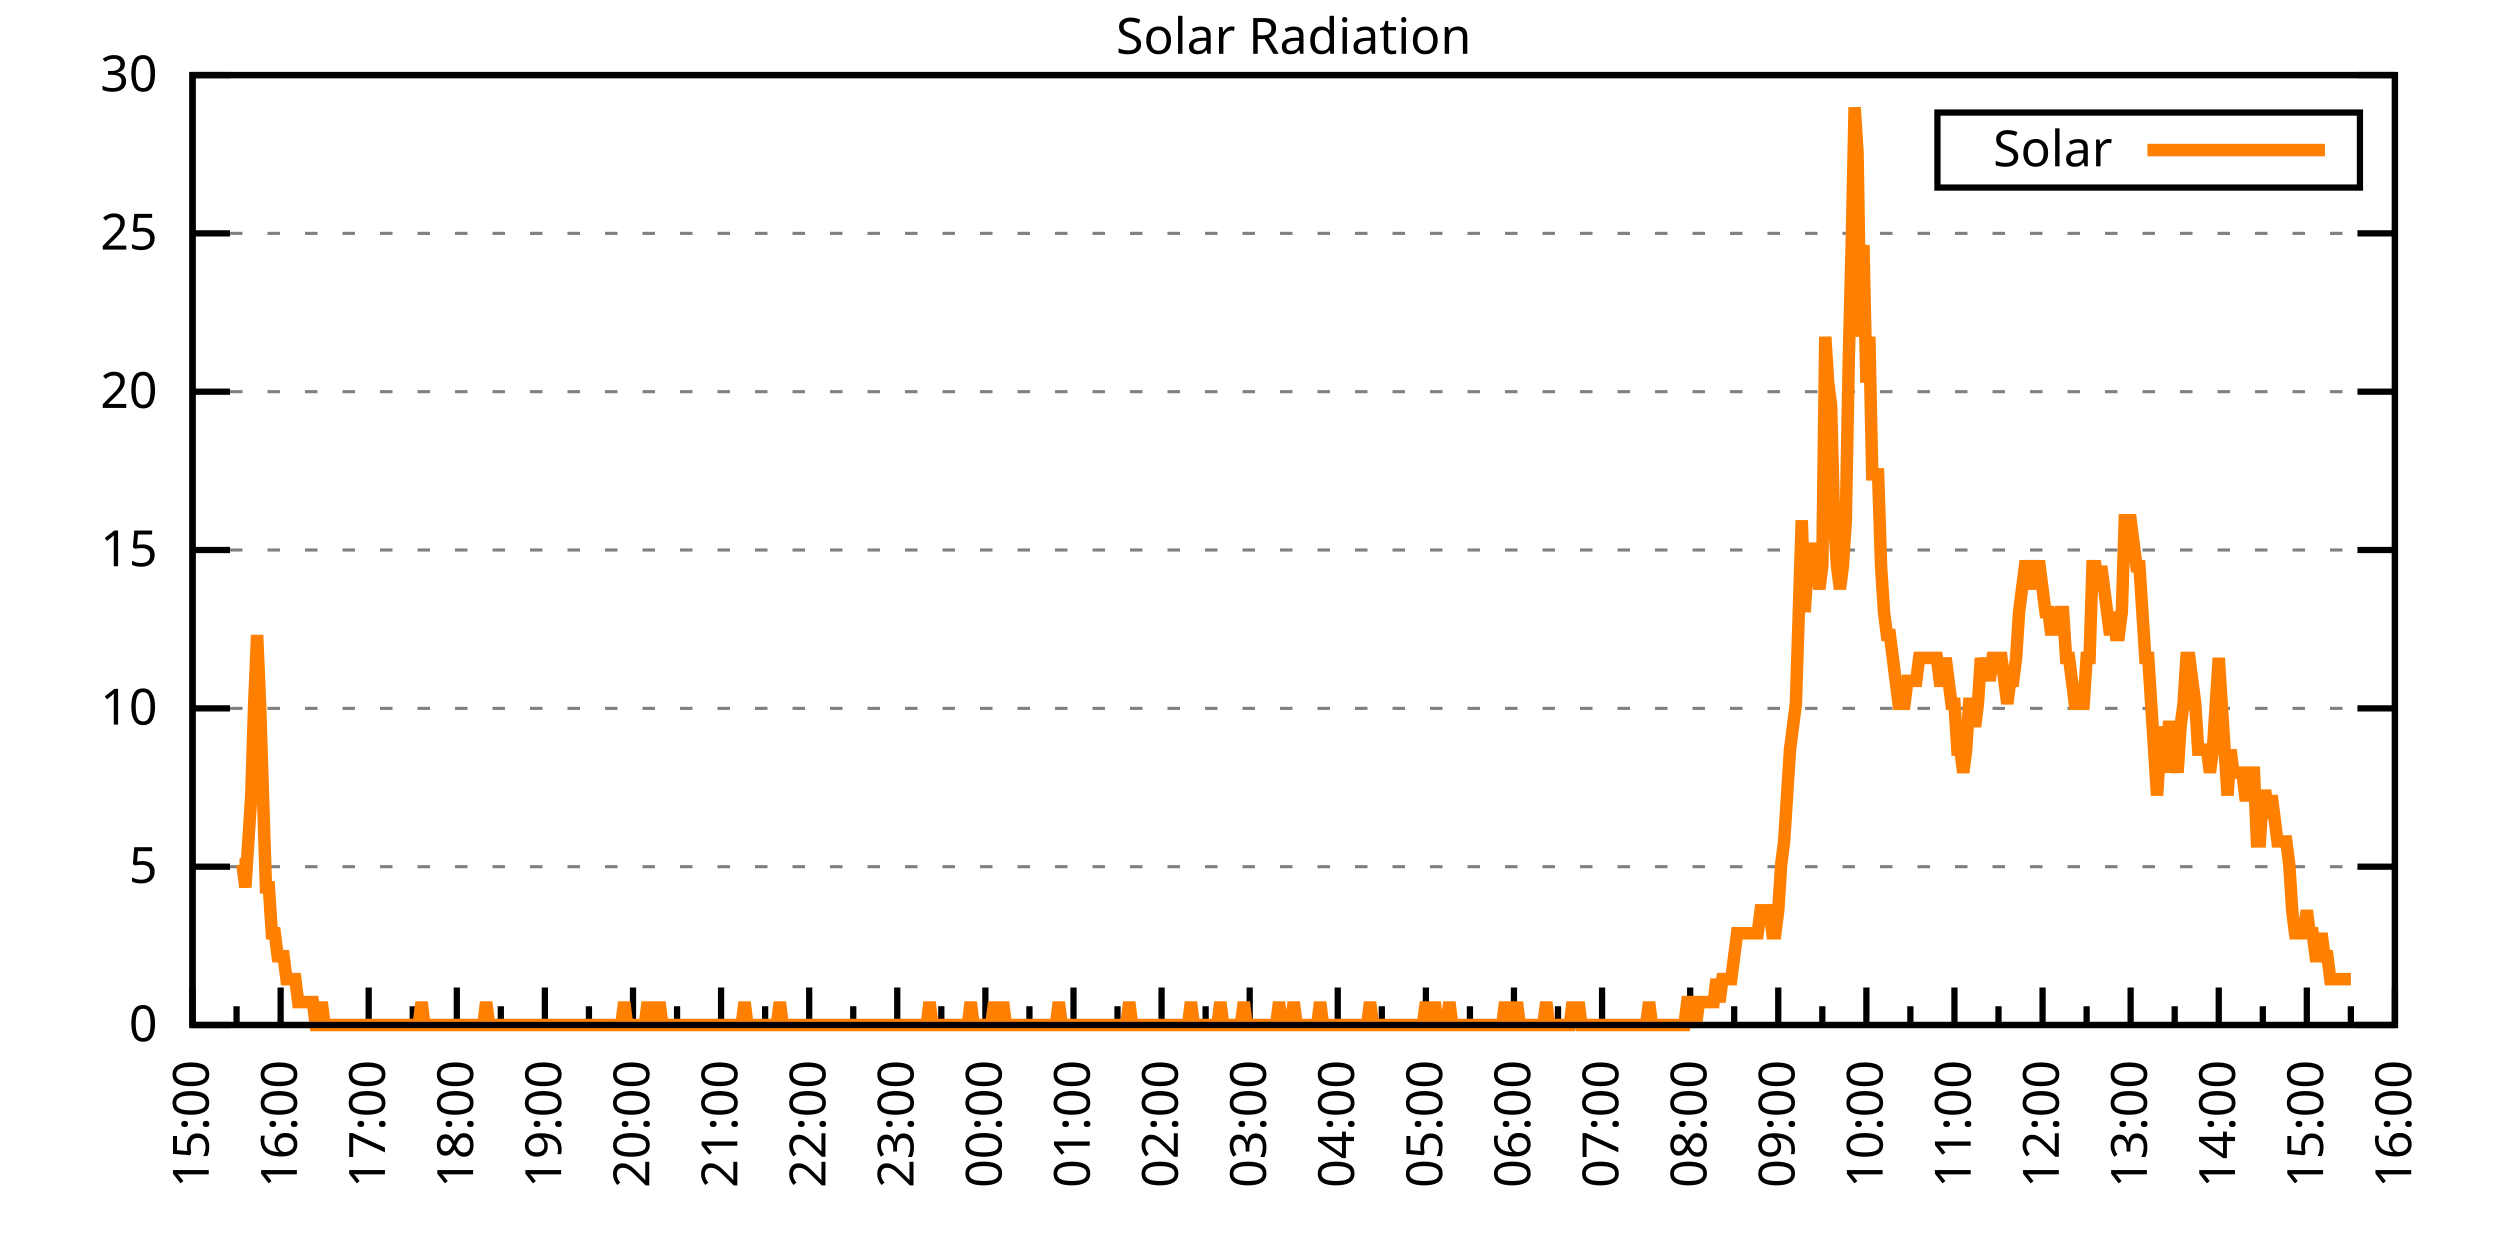
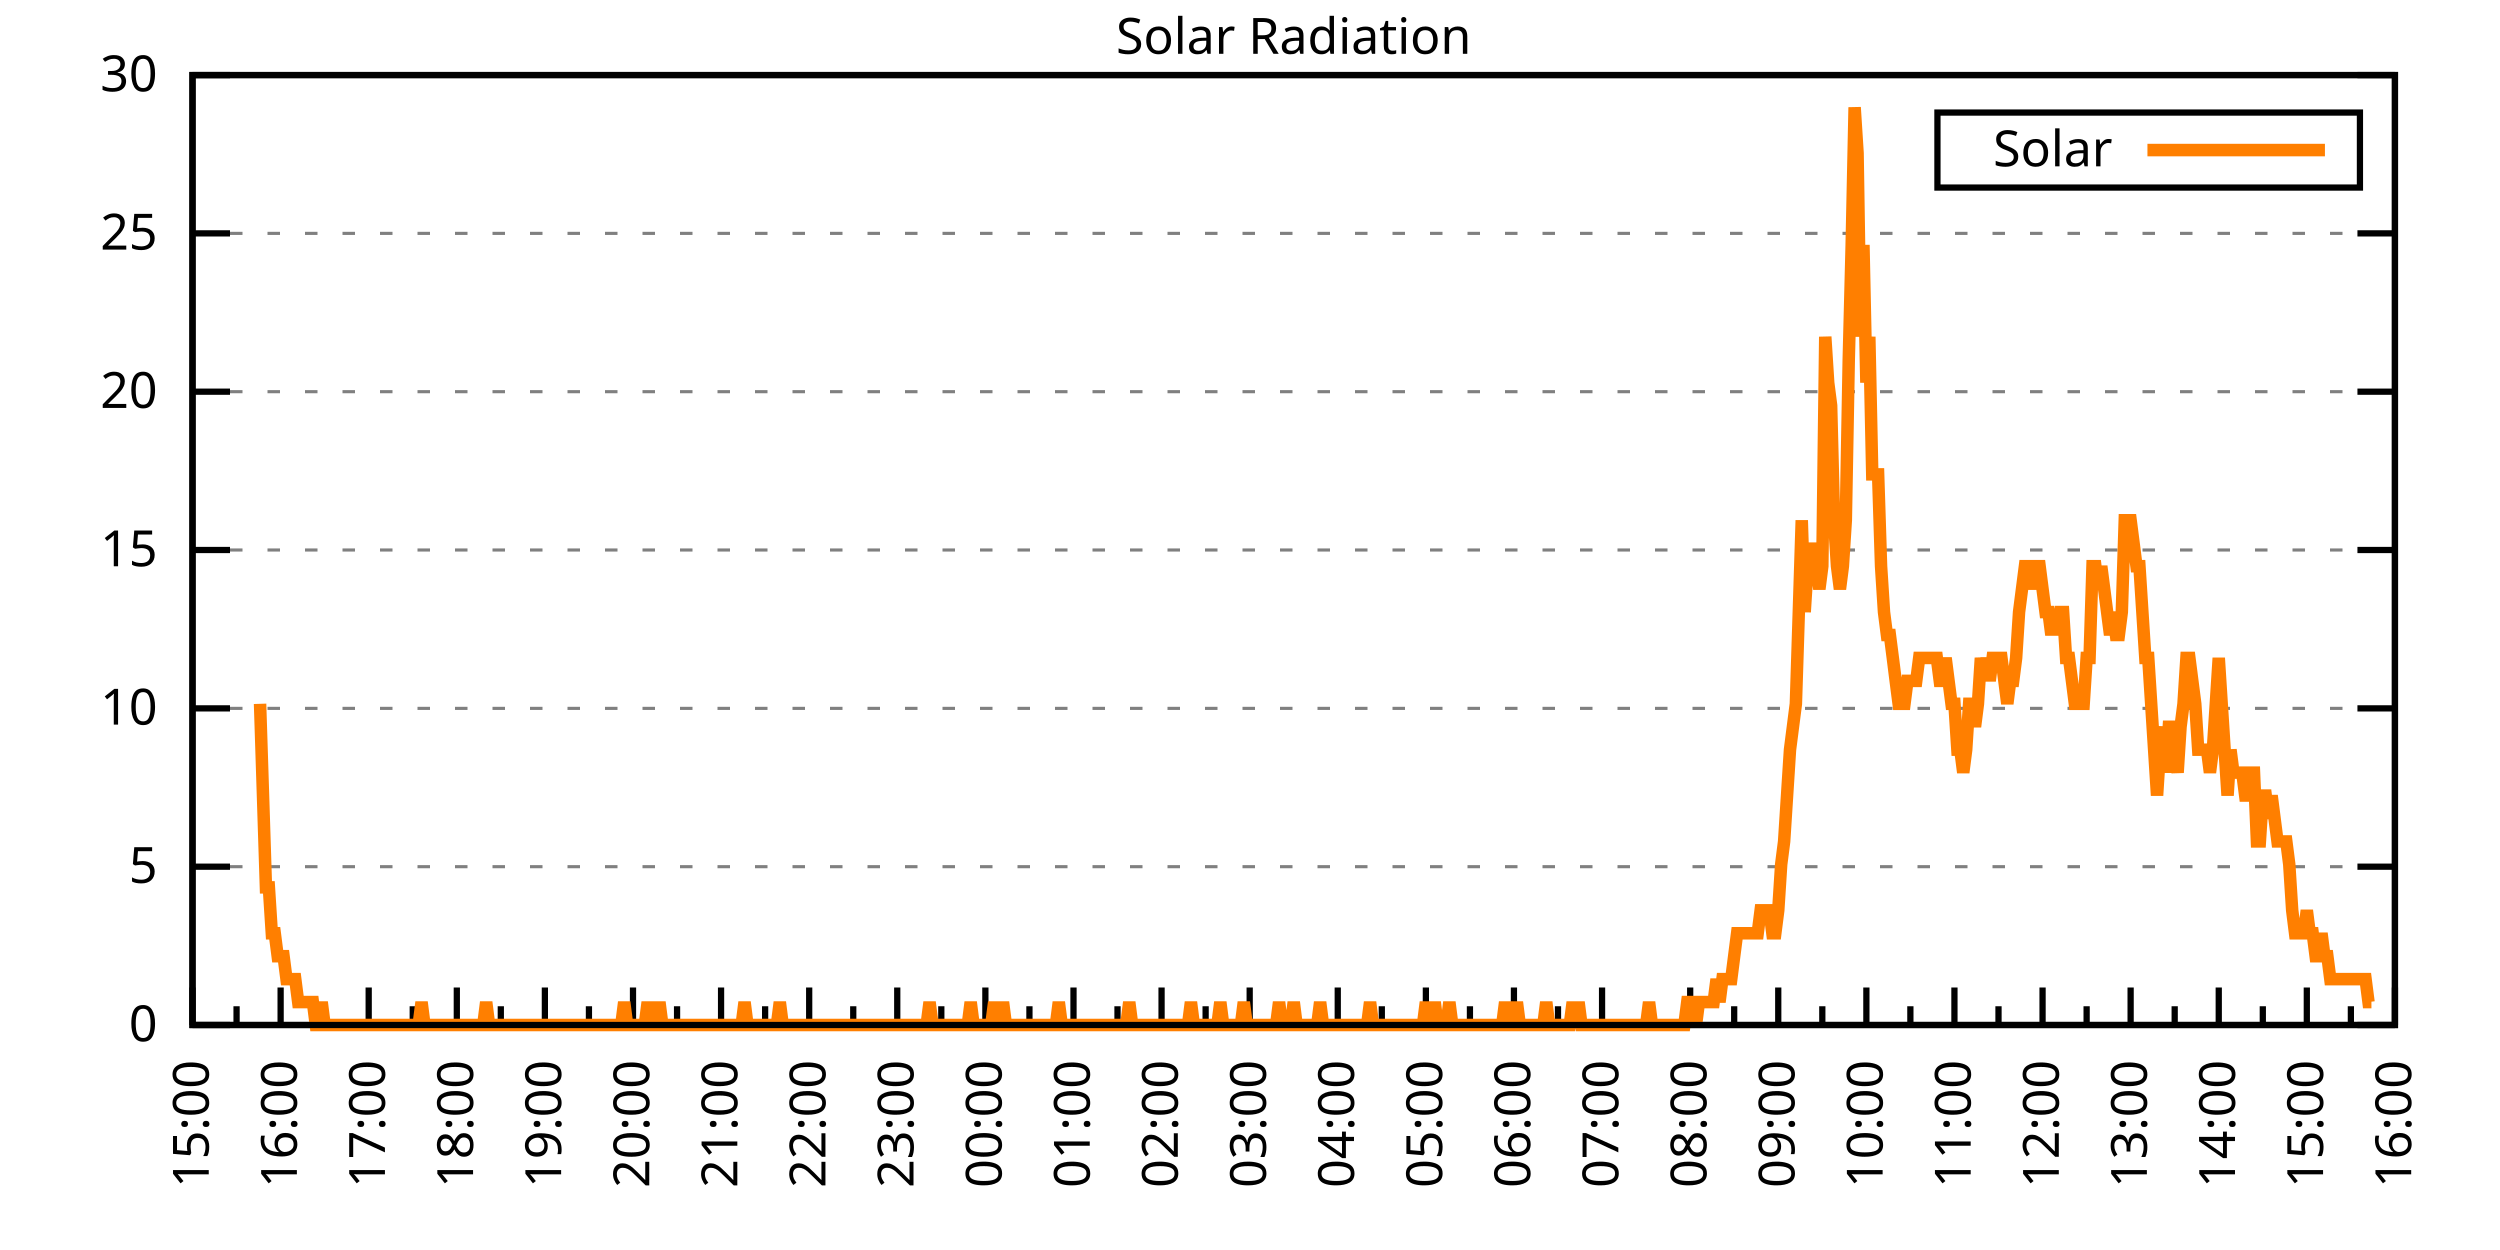
<svg xmlns="http://www.w3.org/2000/svg" xmlns:xlink="http://www.w3.org/1999/xlink" width="400" height="200" viewBox="0 0 400 200">
  <g id="gnuplot_canvas">
    <rect x="0" y="0" width="400" height="200" fill="none" />
    <defs>
      <circle id="gpDot" r="0.5" stroke-width="0.5" stroke="currentColor" />
      <path id="gpPt0" stroke-width="0.333" stroke="currentColor" d="M-1,0 h2 M0,-1 v2" />
      <path id="gpPt1" stroke-width="0.333" stroke="currentColor" d="M-1,-1 L1,1 M1,-1 L-1,1" />
      <path id="gpPt2" stroke-width="0.333" stroke="currentColor" d="M-1,0 L1,0 M0,-1 L0,1 M-1,-1 L1,1 M-1,1 L1,-1" />
      <rect id="gpPt3" stroke-width="0.333" stroke="currentColor" x="-1" y="-1" width="2" height="2" />
      <rect id="gpPt4" stroke-width="0.333" stroke="currentColor" fill="currentColor" x="-1" y="-1" width="2" height="2" />
      <circle id="gpPt5" stroke-width="0.333" stroke="currentColor" cx="0" cy="0" r="1" />
      <use xlink:href="#gpPt5" id="gpPt6" fill="currentColor" stroke="none" />
      <path id="gpPt7" stroke-width="0.333" stroke="currentColor" d="M0,-1.33 L-1.33,0.67 L1.33,0.67 z" />
      <use xlink:href="#gpPt7" id="gpPt8" fill="currentColor" stroke="none" />
      <use xlink:href="#gpPt7" id="gpPt9" stroke="currentColor" transform="rotate(180)" />
      <use xlink:href="#gpPt9" id="gpPt10" fill="currentColor" stroke="none" />
      <use xlink:href="#gpPt3" id="gpPt11" stroke="currentColor" transform="rotate(45)" />
      <use xlink:href="#gpPt11" id="gpPt12" fill="currentColor" stroke="none" />
      <path id="gpPt13" stroke-width="0.333" stroke="currentColor" d="M0,1.330 L1.265,0.411 L0.782,-1.067 L-0.782,-1.076 L-1.265,0.411 z" />
      <use xlink:href="#gpPt13" id="gpPt14" fill="currentColor" stroke="none" />
      <filter id="textbox" filterUnits="objectBoundingBox" x="0" y="0" height="1" width="1">
        <feFlood flood-color="white" flood-opacity="1" result="bgnd" />
        <feComposite in="SourceGraphic" in2="bgnd" operator="atop" />
      </filter>
      <filter id="greybox" filterUnits="objectBoundingBox" x="0" y="0" height="1" width="1">
        <feFlood flood-color="lightgrey" flood-opacity="1" result="grey" />
        <feComposite in="SourceGraphic" in2="grey" operator="atop" />
      </filter>
    </defs>
    <g fill="none" color="white" stroke="currentColor" stroke-width="1.00" stroke-linecap="butt" stroke-linejoin="miter">
</g>
    <g fill="none" color="black" stroke="currentColor" stroke-width="1.00" stroke-linecap="butt" stroke-linejoin="miter">
      <g stroke="none" shape-rendering="crispEdges">
        <polygon fill="rgb(255, 255, 255)" points="30.80,164.00 383.18,164.00 383.18,12.02 30.80,12.02 " />
      </g>
    </g>
    <g fill="none" color="black" stroke="currentColor" stroke-width="1.00" stroke-linecap="butt" stroke-linejoin="miter">
</g>
    <g fill="none" color="black" stroke="black" stroke-width="0.50" stroke-linecap="butt" stroke-linejoin="miter">
</g>
    <g fill="none" color="gray" stroke="currentColor" stroke-width="0.50" stroke-linecap="butt" stroke-linejoin="miter">
      <path stroke="gray" stroke-dasharray="2,4" class="gridline" d="M30.80,164.00 L383.19,164.00  " />
    </g>
    <g fill="none" color="gray" stroke="gray" stroke-width="1.00" stroke-linecap="butt" stroke-linejoin="miter">
</g>
    <g fill="none" color="black" stroke="currentColor" stroke-width="1.00" stroke-linecap="butt" stroke-linejoin="miter">
      <path stroke="black" d="M30.80,164.00 L36.80,164.00 M383.19,164.00 L377.19,164.00  " />
      <g transform="translate(25.20,166.60)" stroke="none" fill="black" font-family="Sans" font-size="8.00" text-anchor="end">
        <text>
          <tspan font-family="Sans"> 0</tspan>
        </text>
      </g>
    </g>
    <g fill="none" color="black" stroke="currentColor" stroke-width="1.00" stroke-linecap="butt" stroke-linejoin="miter">
</g>
    <g fill="none" color="black" stroke="black" stroke-width="0.50" stroke-linecap="butt" stroke-linejoin="miter">
</g>
    <g fill="none" color="gray" stroke="currentColor" stroke-width="0.50" stroke-linecap="butt" stroke-linejoin="miter">
      <path stroke="gray" stroke-dasharray="2,4" class="gridline" d="M30.80,138.67 L383.19,138.67  " />
    </g>
    <g fill="none" color="gray" stroke="gray" stroke-width="1.00" stroke-linecap="butt" stroke-linejoin="miter">
</g>
    <g fill="none" color="black" stroke="currentColor" stroke-width="1.00" stroke-linecap="butt" stroke-linejoin="miter">
      <path stroke="black" d="M30.80,138.67 L36.80,138.67 M383.19,138.67 L377.19,138.67  " />
      <g transform="translate(25.20,141.27)" stroke="none" fill="black" font-family="Sans" font-size="8.00" text-anchor="end">
        <text>
          <tspan font-family="Sans"> 5</tspan>
        </text>
      </g>
    </g>
    <g fill="none" color="black" stroke="currentColor" stroke-width="1.00" stroke-linecap="butt" stroke-linejoin="miter">
</g>
    <g fill="none" color="black" stroke="black" stroke-width="0.50" stroke-linecap="butt" stroke-linejoin="miter">
</g>
    <g fill="none" color="gray" stroke="currentColor" stroke-width="0.50" stroke-linecap="butt" stroke-linejoin="miter">
      <path stroke="gray" stroke-dasharray="2,4" class="gridline" d="M30.80,113.34 L383.19,113.34  " />
    </g>
    <g fill="none" color="gray" stroke="gray" stroke-width="1.00" stroke-linecap="butt" stroke-linejoin="miter">
</g>
    <g fill="none" color="black" stroke="currentColor" stroke-width="1.00" stroke-linecap="butt" stroke-linejoin="miter">
      <path stroke="black" d="M30.80,113.34 L36.80,113.34 M383.19,113.34 L377.19,113.34  " />
      <g transform="translate(25.20,115.94)" stroke="none" fill="black" font-family="Sans" font-size="8.00" text-anchor="end">
        <text>
          <tspan font-family="Sans"> 10</tspan>
        </text>
      </g>
    </g>
    <g fill="none" color="black" stroke="currentColor" stroke-width="1.00" stroke-linecap="butt" stroke-linejoin="miter">
</g>
    <g fill="none" color="black" stroke="black" stroke-width="0.50" stroke-linecap="butt" stroke-linejoin="miter">
</g>
    <g fill="none" color="gray" stroke="currentColor" stroke-width="0.50" stroke-linecap="butt" stroke-linejoin="miter">
      <path stroke="gray" stroke-dasharray="2,4" class="gridline" d="M30.80,88.00 L383.19,88.00  " />
    </g>
    <g fill="none" color="gray" stroke="gray" stroke-width="1.00" stroke-linecap="butt" stroke-linejoin="miter">
</g>
    <g fill="none" color="black" stroke="currentColor" stroke-width="1.00" stroke-linecap="butt" stroke-linejoin="miter">
      <path stroke="black" d="M30.80,88.00 L36.80,88.00 M383.19,88.00 L377.19,88.00  " />
      <g transform="translate(25.20,90.60)" stroke="none" fill="black" font-family="Sans" font-size="8.00" text-anchor="end">
        <text>
          <tspan font-family="Sans"> 15</tspan>
        </text>
      </g>
    </g>
    <g fill="none" color="black" stroke="currentColor" stroke-width="1.00" stroke-linecap="butt" stroke-linejoin="miter">
</g>
    <g fill="none" color="black" stroke="black" stroke-width="0.50" stroke-linecap="butt" stroke-linejoin="miter">
</g>
    <g fill="none" color="gray" stroke="currentColor" stroke-width="0.50" stroke-linecap="butt" stroke-linejoin="miter">
      <path stroke="gray" stroke-dasharray="2,4" class="gridline" d="M30.80,62.67 L383.19,62.67  " />
    </g>
    <g fill="none" color="gray" stroke="gray" stroke-width="1.00" stroke-linecap="butt" stroke-linejoin="miter">
</g>
    <g fill="none" color="black" stroke="currentColor" stroke-width="1.00" stroke-linecap="butt" stroke-linejoin="miter">
      <path stroke="black" d="M30.80,62.67 L36.80,62.67 M383.19,62.67 L377.19,62.67  " />
      <g transform="translate(25.20,65.27)" stroke="none" fill="black" font-family="Sans" font-size="8.00" text-anchor="end">
        <text>
          <tspan font-family="Sans"> 20</tspan>
        </text>
      </g>
    </g>
    <g fill="none" color="black" stroke="currentColor" stroke-width="1.00" stroke-linecap="butt" stroke-linejoin="miter">
</g>
    <g fill="none" color="black" stroke="black" stroke-width="0.50" stroke-linecap="butt" stroke-linejoin="miter">
</g>
    <g fill="none" color="gray" stroke="currentColor" stroke-width="0.50" stroke-linecap="butt" stroke-linejoin="miter">
      <path stroke="gray" stroke-dasharray="2,4" class="gridline" d="M30.80,37.34 L383.19,37.34  " />
    </g>
    <g fill="none" color="gray" stroke="gray" stroke-width="1.00" stroke-linecap="butt" stroke-linejoin="miter">
</g>
    <g fill="none" color="black" stroke="currentColor" stroke-width="1.00" stroke-linecap="butt" stroke-linejoin="miter">
      <path stroke="black" d="M30.80,37.34 L36.80,37.34 M383.19,37.34 L377.19,37.34  " />
      <g transform="translate(25.20,39.94)" stroke="none" fill="black" font-family="Sans" font-size="8.00" text-anchor="end">
        <text>
          <tspan font-family="Sans"> 25</tspan>
        </text>
      </g>
    </g>
    <g fill="none" color="black" stroke="currentColor" stroke-width="1.00" stroke-linecap="butt" stroke-linejoin="miter">
</g>
    <g fill="none" color="black" stroke="black" stroke-width="0.50" stroke-linecap="butt" stroke-linejoin="miter">
</g>
    <g fill="none" color="gray" stroke="currentColor" stroke-width="0.50" stroke-linecap="butt" stroke-linejoin="miter">
      <path stroke="gray" stroke-dasharray="2,4" class="gridline" d="M30.80,12.01 L383.19,12.01  " />
    </g>
    <g fill="none" color="gray" stroke="gray" stroke-width="1.00" stroke-linecap="butt" stroke-linejoin="miter">
</g>
    <g fill="none" color="black" stroke="currentColor" stroke-width="1.00" stroke-linecap="butt" stroke-linejoin="miter">
      <path stroke="black" d="M30.80,12.01 L36.80,12.01 M383.19,12.01 L377.19,12.01  " />
      <g transform="translate(25.20,14.61)" stroke="none" fill="black" font-family="Sans" font-size="8.00" text-anchor="end">
        <text>
          <tspan font-family="Sans"> 30</tspan>
        </text>
      </g>
    </g>
    <g fill="none" color="black" stroke="currentColor" stroke-width="1.00" stroke-linecap="butt" stroke-linejoin="miter">
      <path stroke="black" d="M30.80,164.00 L30.80,158.00  " />
      <g transform="translate(33.40,169.60) rotate(270)" stroke="none" fill="black" font-family="Sans" font-size="8.00" text-anchor="end">
        <text>
          <tspan font-family="Sans">15:00</tspan>
        </text>
      </g>
    </g>
    <g fill="none" color="black" stroke="currentColor" stroke-width="1.00" stroke-linecap="butt" stroke-linejoin="miter">
      <path stroke="black" d="M37.85,164.00 L37.85,161.00 M44.90,164.00 L44.90,158.00  " />
      <g transform="translate(47.50,169.60) rotate(270)" stroke="none" fill="black" font-family="Sans" font-size="8.00" text-anchor="end">
        <text>
          <tspan font-family="Sans">16:00</tspan>
        </text>
      </g>
    </g>
    <g fill="none" color="black" stroke="currentColor" stroke-width="1.00" stroke-linecap="butt" stroke-linejoin="miter">
      <path stroke="black" d="M51.94,164.00 L51.94,161.00 M58.99,164.00 L58.99,158.00  " />
      <g transform="translate(61.59,169.60) rotate(270)" stroke="none" fill="black" font-family="Sans" font-size="8.00" text-anchor="end">
        <text>
          <tspan font-family="Sans">17:00</tspan>
        </text>
      </g>
    </g>
    <g fill="none" color="black" stroke="currentColor" stroke-width="1.00" stroke-linecap="butt" stroke-linejoin="miter">
      <path stroke="black" d="M66.04,164.00 L66.04,161.00 M73.09,164.00 L73.09,158.00  " />
      <g transform="translate(75.69,169.60) rotate(270)" stroke="none" fill="black" font-family="Sans" font-size="8.00" text-anchor="end">
        <text>
          <tspan font-family="Sans">18:00</tspan>
        </text>
      </g>
    </g>
    <g fill="none" color="black" stroke="currentColor" stroke-width="1.00" stroke-linecap="butt" stroke-linejoin="miter">
      <path stroke="black" d="M80.13,164.00 L80.13,161.00 M87.18,164.00 L87.18,158.00  " />
      <g transform="translate(89.78,169.60) rotate(270)" stroke="none" fill="black" font-family="Sans" font-size="8.00" text-anchor="end">
        <text>
          <tspan font-family="Sans">19:00</tspan>
        </text>
      </g>
    </g>
    <g fill="none" color="black" stroke="currentColor" stroke-width="1.00" stroke-linecap="butt" stroke-linejoin="miter">
      <path stroke="black" d="M94.23,164.00 L94.23,161.00 M101.28,164.00 L101.28,158.00  " />
      <g transform="translate(103.88,169.60) rotate(270)" stroke="none" fill="black" font-family="Sans" font-size="8.00" text-anchor="end">
        <text>
          <tspan font-family="Sans">20:00</tspan>
        </text>
      </g>
    </g>
    <g fill="none" color="black" stroke="currentColor" stroke-width="1.00" stroke-linecap="butt" stroke-linejoin="miter">
      <path stroke="black" d="M108.33,164.00 L108.33,161.00 M115.37,164.00 L115.37,158.00  " />
      <g transform="translate(117.97,169.60) rotate(270)" stroke="none" fill="black" font-family="Sans" font-size="8.00" text-anchor="end">
        <text>
          <tspan font-family="Sans">21:00</tspan>
        </text>
      </g>
    </g>
    <g fill="none" color="black" stroke="currentColor" stroke-width="1.00" stroke-linecap="butt" stroke-linejoin="miter">
      <path stroke="black" d="M122.42,164.00 L122.42,161.00 M129.47,164.00 L129.47,158.00  " />
      <g transform="translate(132.07,169.60) rotate(270)" stroke="none" fill="black" font-family="Sans" font-size="8.00" text-anchor="end">
        <text>
          <tspan font-family="Sans">22:00</tspan>
        </text>
      </g>
    </g>
    <g fill="none" color="black" stroke="currentColor" stroke-width="1.00" stroke-linecap="butt" stroke-linejoin="miter">
      <path stroke="black" d="M136.52,164.00 L136.52,161.00 M143.56,164.00 L143.56,158.00  " />
      <g transform="translate(146.16,169.60) rotate(270)" stroke="none" fill="black" font-family="Sans" font-size="8.00" text-anchor="end">
        <text>
          <tspan font-family="Sans">23:00</tspan>
        </text>
      </g>
    </g>
    <g fill="none" color="black" stroke="currentColor" stroke-width="1.00" stroke-linecap="butt" stroke-linejoin="miter">
      <path stroke="black" d="M150.61,164.00 L150.61,161.00 M157.66,164.00 L157.66,158.00  " />
      <g transform="translate(160.26,169.60) rotate(270)" stroke="none" fill="black" font-family="Sans" font-size="8.00" text-anchor="end">
        <text>
          <tspan font-family="Sans">00:00</tspan>
        </text>
      </g>
    </g>
    <g fill="none" color="black" stroke="currentColor" stroke-width="1.00" stroke-linecap="butt" stroke-linejoin="miter">
      <path stroke="black" d="M164.71,164.00 L164.71,161.00 M171.76,164.00 L171.76,158.00  " />
      <g transform="translate(174.36,169.60) rotate(270)" stroke="none" fill="black" font-family="Sans" font-size="8.00" text-anchor="end">
        <text>
          <tspan font-family="Sans">01:00</tspan>
        </text>
      </g>
    </g>
    <g fill="none" color="black" stroke="currentColor" stroke-width="1.00" stroke-linecap="butt" stroke-linejoin="miter">
      <path stroke="black" d="M178.80,164.00 L178.80,161.00 M185.85,164.00 L185.85,158.00  " />
      <g transform="translate(188.45,169.60) rotate(270)" stroke="none" fill="black" font-family="Sans" font-size="8.00" text-anchor="end">
        <text>
          <tspan font-family="Sans">02:00</tspan>
        </text>
      </g>
    </g>
    <g fill="none" color="black" stroke="currentColor" stroke-width="1.00" stroke-linecap="butt" stroke-linejoin="miter">
      <path stroke="black" d="M192.90,164.00 L192.90,161.00 M199.95,164.00 L199.95,158.00  " />
      <g transform="translate(202.55,169.60) rotate(270)" stroke="none" fill="black" font-family="Sans" font-size="8.00" text-anchor="end">
        <text>
          <tspan font-family="Sans">03:00</tspan>
        </text>
      </g>
    </g>
    <g fill="none" color="black" stroke="currentColor" stroke-width="1.00" stroke-linecap="butt" stroke-linejoin="miter">
      <path stroke="black" d="M207.00,164.00 L207.00,161.00 M214.04,164.00 L214.04,158.00  " />
      <g transform="translate(216.64,169.60) rotate(270)" stroke="none" fill="black" font-family="Sans" font-size="8.00" text-anchor="end">
        <text>
          <tspan font-family="Sans">04:00</tspan>
        </text>
      </g>
    </g>
    <g fill="none" color="black" stroke="currentColor" stroke-width="1.00" stroke-linecap="butt" stroke-linejoin="miter">
      <path stroke="black" d="M221.09,164.00 L221.09,161.00 M228.14,164.00 L228.14,158.00  " />
      <g transform="translate(230.74,169.60) rotate(270)" stroke="none" fill="black" font-family="Sans" font-size="8.00" text-anchor="end">
        <text>
          <tspan font-family="Sans">05:00</tspan>
        </text>
      </g>
    </g>
    <g fill="none" color="black" stroke="currentColor" stroke-width="1.00" stroke-linecap="butt" stroke-linejoin="miter">
      <path stroke="black" d="M235.19,164.00 L235.19,161.00 M242.23,164.00 L242.23,158.00  " />
      <g transform="translate(244.83,169.60) rotate(270)" stroke="none" fill="black" font-family="Sans" font-size="8.00" text-anchor="end">
        <text>
          <tspan font-family="Sans">06:00</tspan>
        </text>
      </g>
    </g>
    <g fill="none" color="black" stroke="currentColor" stroke-width="1.00" stroke-linecap="butt" stroke-linejoin="miter">
      <path stroke="black" d="M249.28,164.00 L249.28,161.00 M256.33,164.00 L256.33,158.00  " />
      <g transform="translate(258.93,169.60) rotate(270)" stroke="none" fill="black" font-family="Sans" font-size="8.00" text-anchor="end">
        <text>
          <tspan font-family="Sans">07:00</tspan>
        </text>
      </g>
    </g>
    <g fill="none" color="black" stroke="currentColor" stroke-width="1.00" stroke-linecap="butt" stroke-linejoin="miter">
      <path stroke="black" d="M263.38,164.00 L263.38,161.00 M270.43,164.00 L270.43,158.00  " />
      <g transform="translate(273.03,169.60) rotate(270)" stroke="none" fill="black" font-family="Sans" font-size="8.00" text-anchor="end">
        <text>
          <tspan font-family="Sans">08:00</tspan>
        </text>
      </g>
    </g>
    <g fill="none" color="black" stroke="currentColor" stroke-width="1.00" stroke-linecap="butt" stroke-linejoin="miter">
      <path stroke="black" d="M277.47,164.00 L277.47,161.00 M284.52,164.00 L284.52,158.00  " />
      <g transform="translate(287.12,169.60) rotate(270)" stroke="none" fill="black" font-family="Sans" font-size="8.00" text-anchor="end">
        <text>
          <tspan font-family="Sans">09:00</tspan>
        </text>
      </g>
    </g>
    <g fill="none" color="black" stroke="currentColor" stroke-width="1.00" stroke-linecap="butt" stroke-linejoin="miter">
      <path stroke="black" d="M291.57,164.00 L291.57,161.00 M298.62,164.00 L298.62,158.00  " />
      <g transform="translate(301.22,169.60) rotate(270)" stroke="none" fill="black" font-family="Sans" font-size="8.00" text-anchor="end">
        <text>
          <tspan font-family="Sans">10:00</tspan>
        </text>
      </g>
    </g>
    <g fill="none" color="black" stroke="currentColor" stroke-width="1.00" stroke-linecap="butt" stroke-linejoin="miter">
      <path stroke="black" d="M305.66,164.00 L305.66,161.00 M312.71,164.00 L312.71,158.00  " />
      <g transform="translate(315.31,169.60) rotate(270)" stroke="none" fill="black" font-family="Sans" font-size="8.00" text-anchor="end">
        <text>
          <tspan font-family="Sans">11:00</tspan>
        </text>
      </g>
    </g>
    <g fill="none" color="black" stroke="currentColor" stroke-width="1.00" stroke-linecap="butt" stroke-linejoin="miter">
      <path stroke="black" d="M319.76,164.00 L319.76,161.00 M326.81,164.00 L326.81,158.00  " />
      <g transform="translate(329.41,169.60) rotate(270)" stroke="none" fill="black" font-family="Sans" font-size="8.00" text-anchor="end">
        <text>
          <tspan font-family="Sans">12:00</tspan>
        </text>
      </g>
    </g>
    <g fill="none" color="black" stroke="currentColor" stroke-width="1.00" stroke-linecap="butt" stroke-linejoin="miter">
      <path stroke="black" d="M333.86,164.00 L333.86,161.00 M340.90,164.00 L340.90,158.00  " />
      <g transform="translate(343.50,169.60) rotate(270)" stroke="none" fill="black" font-family="Sans" font-size="8.00" text-anchor="end">
        <text>
          <tspan font-family="Sans">13:00</tspan>
        </text>
      </g>
    </g>
    <g fill="none" color="black" stroke="currentColor" stroke-width="1.00" stroke-linecap="butt" stroke-linejoin="miter">
      <path stroke="black" d="M347.95,164.00 L347.95,161.00 M355.00,164.00 L355.00,158.00  " />
      <g transform="translate(357.60,169.60) rotate(270)" stroke="none" fill="black" font-family="Sans" font-size="8.00" text-anchor="end">
        <text>
          <tspan font-family="Sans">14:00</tspan>
        </text>
      </g>
    </g>
    <g fill="none" color="black" stroke="currentColor" stroke-width="1.00" stroke-linecap="butt" stroke-linejoin="miter">
      <path stroke="black" d="M362.05,164.00 L362.05,161.00 M369.09,164.00 L369.09,158.00  " />
      <g transform="translate(371.69,169.60) rotate(270)" stroke="none" fill="black" font-family="Sans" font-size="8.00" text-anchor="end">
        <text>
          <tspan font-family="Sans">15:00</tspan>
        </text>
      </g>
    </g>
    <g fill="none" color="black" stroke="currentColor" stroke-width="1.00" stroke-linecap="butt" stroke-linejoin="miter">
      <path stroke="black" d="M376.14,164.00 L376.14,161.00 M383.19,164.00 L383.19,158.00  " />
      <g transform="translate(385.79,169.60) rotate(270)" stroke="none" fill="black" font-family="Sans" font-size="8.00" text-anchor="end">
        <text>
          <tspan font-family="Sans">16:00</tspan>
        </text>
      </g>
    </g>
    <g fill="none" color="black" stroke="currentColor" stroke-width="1.00" stroke-linecap="butt" stroke-linejoin="miter">
</g>
    <g fill="none" color="black" stroke="currentColor" stroke-width="1.00" stroke-linecap="butt" stroke-linejoin="miter">
      <path stroke="black" d="M30.80,12.01 L30.80,164.00 L383.19,164.00 L383.19,12.01 L30.80,12.01 Z  " />
    </g>
    <g fill="none" color="black" stroke="currentColor" stroke-width="1.00" stroke-linecap="butt" stroke-linejoin="miter">
      <g transform="translate(6.80,88.01) rotate(270)" stroke="none" fill="black" font-family="Sans" font-size="8.00" text-anchor="middle">
        <text />
      </g>
    </g>
    <g fill="none" color="black" stroke="currentColor" stroke-width="1.00" stroke-linecap="butt" stroke-linejoin="miter">
</g>
    <g fill="none" color="black" stroke="currentColor" stroke-width="1.00" stroke-linecap="butt" stroke-linejoin="miter">
      <path stroke="black" d="M309.99,30.01 L309.99,18.01 L377.59,18.01 L377.59,30.01 L309.99,30.01 Z  " />
    </g>
    <g id="Solar_Radiation_plot_1">
      <g fill="none" color="white" stroke="black" stroke-width="2.00" stroke-linecap="butt" stroke-linejoin="miter">
</g>
      <g fill="none" color="black" stroke="currentColor" stroke-width="2.00" stroke-linecap="butt" stroke-linejoin="miter">
        <g transform="translate(337.99,26.61)" stroke="none" fill="black" font-family="Sans" font-size="8.00" text-anchor="end">
          <text>
            <tspan font-family="Sans">Solar</tspan>
          </text>
        </g>
      </g>
      <g fill="none" color="black" stroke="currentColor" stroke-width="2.00" stroke-linecap="butt" stroke-linejoin="miter">
-         <path stroke="rgb(255, 127,   0)" d="M343.59,24.01 L371.99,24.01 M38.32,138.30 L38.79,138.30 L39.26,141.98 L39.73,134.63 L40.20,127.29 L40.67,112.61   L41.14,101.60 L41.61,112.61 L42.08,127.29 L42.55,141.98 L43.02,141.98 L43.49,149.32 L43.96,149.32 L44.43,152.99   L44.90,152.99 L45.37,152.99 L45.84,156.66 L46.31,156.66 L46.78,156.66 L47.24,156.66 L47.71,160.33 L48.18,160.33   L48.65,160.33 L49.12,160.33 L49.59,160.33 L50.06,160.33 L50.53,164.00 L51.00,164.00 L51.47,160.33 L51.94,164.00   L52.41,164.00 L52.88,164.00 L53.35,164.00 L53.82,164.00 L54.29,164.00 L54.76,164.00 L55.23,164.00 L55.70,164.00   L56.17,164.00 L56.64,164.00 L57.11,164.00 L57.58,164.00 L58.05,164.00 L58.52,164.00 L58.99,164.00 L59.46,164.00   L59.93,164.00 L60.40,164.00 L60.87,164.00 L61.34,164.00 L61.81,164.00 L62.28,164.00 L62.75,164.00 L63.22,164.00   L63.69,164.00 L64.16,164.00 L64.63,164.00 L65.10,164.00 L65.57,164.00 L66.04,164.00 L66.51,164.00 L66.98,164.00   L67.45,160.33 L67.92,164.00 L68.39,164.00 L68.86,164.00 L69.33,164.00 L69.80,164.00 L70.27,164.00 L70.74,164.00   L71.21,164.00 L71.68,164.00 L72.15,164.00 L72.62,164.00 L73.09,164.00 L73.56,164.00 L74.03,164.00 L74.50,164.00   L74.97,164.00 L75.44,164.00 L75.91,164.00 L76.38,164.00 L76.85,164.00 L77.32,164.00 L77.79,160.33 L78.26,164.00   L78.73,164.00 L79.19,164.00 L79.66,164.00 L80.13,164.00 L80.60,164.00 L81.07,164.00 L81.54,164.00 L82.01,164.00   L82.48,164.00 L82.95,164.00 L83.42,164.00 L83.89,164.00 L84.36,164.00 L84.83,164.00 L85.30,164.00 L85.77,164.00   L86.24,164.00 L86.71,164.00 L87.18,164.00 L87.65,164.00 L88.12,164.00 L88.59,164.00 L89.06,164.00 L89.53,164.00   L90.00,164.00 L90.47,164.00 L90.94,164.00 L91.41,164.00 L91.88,164.00 L92.35,164.00 L92.82,164.00 L93.29,164.00   L93.76,164.00 L94.23,164.00 L94.70,164.00 L95.17,164.00 L95.64,164.00 L96.11,164.00 L96.58,164.00 L97.05,164.00   L97.52,164.00 L97.99,164.00 L98.46,164.00 L98.93,164.00 L99.40,164.00 L99.87,160.33 L100.34,164.00 L100.81,164.00   L101.28,164.00 L101.75,164.00 L102.22,164.00 L102.69,164.00 L103.16,164.00 L103.63,160.33 L104.10,164.00 L104.57,164.00   L105.04,164.00 L105.51,160.33 L105.98,164.00 L106.45,164.00 L106.92,164.00 L107.39,164.00 L107.86,164.00 L108.33,164.00   L108.80,164.00 L109.27,164.00 L109.74,164.00 L110.21,164.00 L110.68,164.00 L111.14,164.00 L111.61,164.00 L112.08,164.00   L112.55,164.00 L113.02,164.00 L113.49,164.00 L113.96,164.00 L114.43,164.00 L114.90,164.00 L115.37,164.00 L115.84,164.00   L116.31,164.00 L116.78,164.00 L117.25,164.00 L117.72,164.00 L118.19,164.00 L118.66,164.00 L119.13,160.33 L119.60,164.00   L120.07,164.00 L120.54,164.00 L121.01,164.00 L121.48,164.00 L121.95,164.00 L122.42,164.00 L122.89,164.00 L123.36,164.00   L123.83,164.00 L124.30,164.00 L124.77,160.33 L125.24,164.00 L125.71,164.00 L126.18,164.00 L126.65,164.00 L127.12,164.00   L127.59,164.00 L128.06,164.00 L128.53,164.00 L129.00,164.00 L129.47,164.00 L129.94,164.00 L130.41,164.00 L130.88,164.00   L131.35,164.00 L131.82,164.00 L132.29,164.00 L132.76,164.00 L133.23,164.00 L133.70,164.00 L134.17,164.00 L134.64,164.00   L135.11,164.00 L135.58,164.00 L136.05,164.00 L136.52,164.00 L136.99,164.00 L137.46,164.00 L137.93,164.00 L138.40,164.00   L138.87,164.00 L139.34,164.00 L139.81,164.00 L140.28,164.00 L140.75,164.00 L141.22,164.00 L141.69,164.00 L142.16,164.00   L142.63,164.00 L143.09,164.00 L143.56,164.00 L144.03,164.00 L144.50,164.00 L144.97,164.00 L145.44,164.00 L145.91,164.00   L146.38,164.00 L146.85,164.00 L147.32,164.00 L147.79,164.00 L148.26,164.00 L148.73,160.33 L149.20,164.00 L149.67,164.00   L150.14,164.00 L150.61,164.00 L151.08,164.00 L151.55,164.00 L152.02,164.00 L152.49,164.00 L152.96,164.00 L153.43,164.00   L153.90,164.00 L154.37,164.00 L154.84,164.00 L155.31,160.33 L155.78,164.00 L156.25,164.00 L156.72,164.00 L157.19,164.00   L157.66,164.00 L158.13,164.00 L158.60,164.00 L159.07,160.33 L159.54,164.00 L160.01,164.00 L160.48,160.33 L160.95,164.00   L161.42,164.00 L161.89,164.00 L162.36,164.00 L162.83,164.00 L163.30,164.00 L163.77,164.00 L164.24,164.00 L164.71,164.00   L165.18,164.00 L165.65,164.00 L166.12,164.00 L166.59,164.00 L167.06,164.00 L167.53,164.00 L168.00,164.00 L168.47,164.00   L168.94,164.00 L169.41,160.33 L169.88,164.00 L170.35,164.00 L170.82,164.00 L171.29,164.00 L171.76,164.00 L172.23,164.00   L172.70,164.00 L173.17,164.00 L173.64,164.00 L174.11,164.00 L174.58,164.00 L175.04,164.00 L175.51,164.00 L175.98,164.00   L176.45,164.00 L176.92,164.00 L177.39,164.00 L177.86,164.00 L178.33,164.00 L178.80,164.00 L179.27,164.00 L179.74,164.00   L180.21,164.00 L180.68,160.33 L181.15,164.00 L181.62,164.00 L182.09,164.00 L182.56,164.00 L183.03,164.00 L183.50,164.00   L183.97,164.00 L184.44,164.00 L184.91,164.00 L185.38,164.00 L185.85,164.00 L186.32,164.00 L186.79,164.00 L187.26,164.00   L187.73,164.00 L188.20,164.00 L188.67,164.00 L189.14,164.00 L189.61,164.00 L190.08,164.00 L190.55,160.33 L191.02,164.00   L191.49,164.00 L191.96,164.00 L192.43,164.00 L192.90,164.00 L193.37,164.00 L193.84,164.00 L194.31,164.00 L194.78,164.00   L195.25,160.33 L195.72,164.00 L196.19,164.00 L196.66,164.00 L197.13,164.00 L197.60,164.00 L198.07,164.00 L198.54,164.00   L199.01,160.33 L199.48,164.00 L199.95,164.00 L200.42,164.00 L200.89,164.00 L201.36,164.00 L201.83,164.00 L202.30,164.00   L202.77,164.00 L203.24,164.00 L203.71,164.00 L204.18,164.00 L204.65,160.33 L205.12,164.00 L205.59,164.00 L206.06,164.00   L206.53,164.00 L207.00,160.33 L207.46,164.00 L207.93,164.00 L208.40,164.00 L208.87,164.00 L209.34,164.00 L209.81,164.00   L210.28,164.00 L210.75,164.00 L211.22,160.33 L211.69,164.00 L212.16,164.00 L212.63,164.00 L213.10,164.00 L213.57,164.00   L214.04,164.00 L214.51,164.00 L214.98,164.00 L215.45,164.00 L215.92,164.00 L216.39,164.00 L216.86,164.00 L217.33,164.00   L217.80,164.00 L218.27,164.00 L218.74,164.00 L219.21,160.33 L219.68,164.00 L220.15,164.00 L220.62,164.00 L221.09,164.00   L221.56,164.00 L222.03,164.00 L222.50,164.00 L222.97,164.00 L223.44,164.00 L223.91,164.00 L224.38,164.00 L224.85,164.00   L225.32,164.00 L225.79,164.00 L226.26,164.00 L226.73,164.00 L227.20,164.00 L227.67,164.00 L228.14,160.33 L228.61,164.00   L229.08,164.00 L229.55,160.33 L230.02,164.00 L230.49,164.00 L230.96,164.00 L231.43,164.00 L231.90,160.33 L232.37,164.00   L232.84,164.00 L233.31,164.00 L233.78,164.00 L234.25,164.00 L234.72,164.00 L235.19,164.00 L235.66,164.00 L236.13,164.00   L236.60,164.00 L237.07,164.00 L237.54,164.00 L238.01,164.00 L238.48,164.00 L238.95,164.00 L239.41,164.00 L239.88,164.00   L240.35,164.00 L240.82,160.33 L241.29,164.00 L241.76,164.00 L242.23,164.00 L242.70,160.33 L243.17,164.00 L243.64,164.00   L244.11,164.00 L244.58,164.00 L245.05,164.00 L245.52,164.00 L245.99,164.00 L246.46,164.00 L246.93,164.00 L247.40,160.33   L247.87,164.00 L248.34,164.00 L248.81,164.00 L249.28,164.00 L249.75,164.00 L250.22,164.00 L250.69,164.00 L251.16,164.00   L251.63,160.33 L252.10,164.00 L252.57,160.33 L253.04,164.00 L253.51,164.00 L253.98,164.00 L254.45,164.00 L254.92,164.00   L255.39,164.00 L255.86,164.00 L256.33,164.00 L256.80,164.00 L257.27,164.00 L257.74,164.00 L258.21,164.00 L258.68,164.00   L259.15,164.00 L259.62,164.00 L260.09,164.00 L260.56,164.00 L261.03,164.00 L261.50,164.00 L261.97,164.00 L262.44,164.00   L262.91,164.00 L263.38,164.00 L263.85,160.33 L264.32,164.00 L264.79,164.00 L265.26,164.00 L265.73,164.00 L266.20,164.00   L266.67,164.00 L267.14,164.00 L267.61,164.00 L268.08,164.00 L268.55,164.00 L269.02,164.00 L269.49,164.00 L269.96,160.33   L270.43,160.33 L270.90,160.33 L271.36,164.00 L271.83,160.33 L272.30,160.33 L272.77,160.33 L273.24,160.33 L273.71,160.33   L274.18,160.33 L274.65,156.66 L275.12,160.33 L275.59,156.66 L276.06,156.66 L276.53,156.66 L277.00,156.66 L277.47,152.99   L277.94,149.32 L278.41,149.32 L278.88,149.32 L279.35,149.32 L279.82,149.32 L280.29,149.32 L280.76,149.32 L281.23,149.32   L281.70,145.65 L282.17,145.65 L282.64,145.65 L283.11,145.65 L283.58,149.32 L284.05,149.32 L284.52,145.65 L284.99,138.30   L285.46,134.63 L285.93,127.29 L286.40,119.95 L286.87,116.28 L287.34,112.61 L287.81,97.93 L288.28,83.24 L288.75,97.93   L289.22,90.59 L289.69,86.91 L290.16,90.59 L290.63,90.59 L291.10,94.26 L291.57,90.59 L292.04,53.88 L292.51,61.22   L292.98,64.89 L293.45,83.24 L293.92,90.59 L294.39,94.26 L294.86,90.59 L295.33,83.24 L295.80,57.55 L296.27,39.19   L296.74,17.17 L297.21,24.51 L297.68,53.88 L298.15,39.19 L298.62,61.22 L299.09,53.88 L299.56,75.90 L300.03,75.90   L300.50,75.90 L300.97,90.59 L301.44,97.93 L301.91,101.60 L302.38,101.60 L302.85,105.27 L303.31,108.94 L303.78,112.61   L304.25,112.61 L304.72,112.61 L305.19,108.94 L305.66,108.94 L306.13,108.94 L306.60,108.94 L307.07,105.27 L307.54,105.27   L308.01,105.27 L308.48,105.27 L308.95,105.27 L309.42,105.27 L309.89,105.27 L310.36,108.94 L310.83,108.94 L311.30,105.27   L311.77,108.94 L312.24,112.61 L312.71,112.61 L313.18,119.95 L313.65,119.95 L314.12,123.62 L314.59,119.95 L315.06,112.61   L315.53,112.61 L316.00,116.28 L316.47,112.61 L316.94,105.27 L317.41,108.94 L317.88,105.27 L318.35,108.94 L318.82,105.27   L319.29,105.27 L319.76,105.27 L320.23,105.27 L320.70,108.94 L321.17,112.61 L321.64,108.94 L322.11,108.94 L322.58,105.27   L323.05,97.93 L323.52,94.26 L323.99,90.59 L324.46,90.59 L324.93,90.59 L325.40,94.26 L325.87,90.59 L326.34,90.59   L326.81,94.26 L327.28,97.93 L327.75,97.93 L328.22,101.60 L328.69,97.93 L329.16,101.60 L329.63,97.93 L330.10,97.93   L330.57,105.27 L331.04,105.27 L331.51,108.94 L331.98,112.61 L332.45,112.61 L332.92,112.61 L333.39,112.61 L333.86,105.27   L334.33,105.27 L334.80,90.59 L335.26,90.59 L335.73,94.26 L336.20,90.59 L336.67,94.26 L337.14,97.93 L337.61,101.60   L338.08,97.93 L338.55,101.60 L339.02,101.60 L339.49,97.93 L339.96,83.24 L340.43,83.24 L340.90,83.24 L341.37,86.91   L341.84,90.59 L342.31,90.59 L342.78,97.93 L343.25,105.27 L343.72,105.27 L344.19,112.61 L344.66,119.95 L345.13,127.29   L345.60,119.95 L346.07,116.28 L346.54,123.62 L347.01,116.28 L347.48,116.28 L347.95,119.95 L348.42,123.62 L348.89,116.28   L349.36,112.61 L349.83,105.27 L350.30,105.27 L350.77,108.94 L351.24,112.61 L351.71,119.95 L352.18,119.95 L352.65,119.95   L353.12,119.95 L353.59,123.62 L354.06,119.95 L354.53,112.61 L355.00,105.27 L355.47,112.61 L355.94,119.95 L356.41,127.29   L356.88,119.95 L357.35,123.62 L357.82,123.62 L358.29,123.62 L358.76,123.62 L359.23,127.29 L359.70,127.29 L360.17,123.62   L360.64,123.62 L361.11,134.63 L361.58,134.63 L362.05,127.29 L362.52,127.29 L362.99,130.96 L363.46,127.29 L363.93,130.96   L364.40,134.63 L364.87,134.63 L365.34,134.63 L365.81,134.63 L366.28,138.30 L366.75,145.65 L367.21,149.32 L367.68,149.32   L368.15,149.32 L368.62,149.32 L369.09,145.65 L369.56,149.32 L370.03,149.32 L370.50,152.99 L370.97,152.99 L371.44,149.32   L371.91,152.99 L372.38,152.99 L372.85,156.66 L373.32,156.66 L373.79,156.66 L374.26,156.66 L374.73,156.66 L375.20,156.66   L375.67,156.66 L376.14,156.66  " />
+         <path stroke="rgb(255, 127,   0)" d="M343.59,24.01 L371.99,24.01 M41.61,112.61 L42.08,127.29 L42.55,141.98 L43.02,141.98 L43.49,149.32 L43.96,149.32   L44.43,152.99 L44.90,152.99 L45.37,152.99 L45.84,156.66 L46.31,156.66 L46.78,156.66 L47.24,156.66 L47.71,160.33   L48.18,160.33 L48.65,160.33 L49.12,160.33 L49.59,160.33 L50.06,160.33 L50.53,164.00 L51.00,164.00 L51.47,160.33   L51.94,164.00 L52.41,164.00 L52.88,164.00 L53.35,164.00 L53.82,164.00 L54.29,164.00 L54.76,164.00 L55.23,164.00   L55.70,164.00 L56.17,164.00 L56.64,164.00 L57.11,164.00 L57.58,164.00 L58.05,164.00 L58.52,164.00 L58.99,164.00   L59.46,164.00 L59.93,164.00 L60.40,164.00 L60.87,164.00 L61.34,164.00 L61.81,164.00 L62.28,164.00 L62.75,164.00   L63.22,164.00 L63.69,164.00 L64.16,164.00 L64.63,164.00 L65.10,164.00 L65.57,164.00 L66.04,164.00 L66.51,164.00   L66.98,164.00 L67.45,160.33 L67.92,164.00 L68.39,164.00 L68.86,164.00 L69.33,164.00 L69.80,164.00 L70.27,164.00   L70.74,164.00 L71.21,164.00 L71.68,164.00 L72.15,164.00 L72.62,164.00 L73.09,164.00 L73.56,164.00 L74.03,164.00   L74.50,164.00 L74.97,164.00 L75.44,164.00 L75.91,164.00 L76.38,164.00 L76.85,164.00 L77.32,164.00 L77.79,160.33   L78.26,164.00 L78.73,164.00 L79.19,164.00 L79.66,164.00 L80.13,164.00 L80.60,164.00 L81.07,164.00 L81.54,164.00   L82.01,164.00 L82.48,164.00 L82.95,164.00 L83.42,164.00 L83.89,164.00 L84.36,164.00 L84.83,164.00 L85.30,164.00   L85.77,164.00 L86.24,164.00 L86.71,164.00 L87.18,164.00 L87.65,164.00 L88.12,164.00 L88.59,164.00 L89.06,164.00   L89.53,164.00 L90.00,164.00 L90.47,164.00 L90.94,164.00 L91.41,164.00 L91.88,164.00 L92.35,164.00 L92.82,164.00   L93.29,164.00 L93.76,164.00 L94.23,164.00 L94.70,164.00 L95.17,164.00 L95.64,164.00 L96.11,164.00 L96.58,164.00   L97.05,164.00 L97.52,164.00 L97.99,164.00 L98.46,164.00 L98.93,164.00 L99.40,164.00 L99.87,160.33 L100.34,164.00   L100.81,164.00 L101.28,164.00 L101.75,164.00 L102.22,164.00 L102.69,164.00 L103.16,164.00 L103.63,160.33 L104.10,164.00   L104.57,164.00 L105.04,164.00 L105.51,160.33 L105.98,164.00 L106.45,164.00 L106.92,164.00 L107.39,164.00 L107.86,164.00   L108.33,164.00 L108.80,164.00 L109.27,164.00 L109.74,164.00 L110.21,164.00 L110.68,164.00 L111.14,164.00 L111.61,164.00   L112.08,164.00 L112.55,164.00 L113.02,164.00 L113.49,164.00 L113.96,164.00 L114.43,164.00 L114.90,164.00 L115.37,164.00   L115.84,164.00 L116.31,164.00 L116.78,164.00 L117.25,164.00 L117.72,164.00 L118.19,164.00 L118.66,164.00 L119.13,160.33   L119.60,164.00 L120.07,164.00 L120.54,164.00 L121.01,164.00 L121.48,164.00 L121.95,164.00 L122.42,164.00 L122.89,164.00   L123.36,164.00 L123.83,164.00 L124.30,164.00 L124.77,160.33 L125.24,164.00 L125.71,164.00 L126.18,164.00 L126.65,164.00   L127.12,164.00 L127.59,164.00 L128.06,164.00 L128.53,164.00 L129.00,164.00 L129.47,164.00 L129.94,164.00 L130.41,164.00   L130.88,164.00 L131.35,164.00 L131.82,164.00 L132.29,164.00 L132.76,164.00 L133.23,164.00 L133.70,164.00 L134.17,164.00   L134.64,164.00 L135.11,164.00 L135.58,164.00 L136.05,164.00 L136.52,164.00 L136.99,164.00 L137.46,164.00 L137.93,164.00   L138.40,164.00 L138.87,164.00 L139.34,164.00 L139.81,164.00 L140.28,164.00 L140.75,164.00 L141.22,164.00 L141.69,164.00   L142.16,164.00 L142.63,164.00 L143.09,164.00 L143.56,164.00 L144.03,164.00 L144.50,164.00 L144.97,164.00 L145.44,164.00   L145.91,164.00 L146.38,164.00 L146.85,164.00 L147.32,164.00 L147.79,164.00 L148.26,164.00 L148.73,160.33 L149.20,164.00   L149.67,164.00 L150.14,164.00 L150.61,164.00 L151.08,164.00 L151.55,164.00 L152.02,164.00 L152.49,164.00 L152.96,164.00   L153.43,164.00 L153.90,164.00 L154.37,164.00 L154.84,164.00 L155.31,160.33 L155.78,164.00 L156.25,164.00 L156.72,164.00   L157.19,164.00 L157.66,164.00 L158.13,164.00 L158.60,164.00 L159.07,160.33 L159.54,164.00 L160.01,164.00 L160.48,160.33   L160.95,164.00 L161.42,164.00 L161.89,164.00 L162.36,164.00 L162.83,164.00 L163.30,164.00 L163.77,164.00 L164.24,164.00   L164.71,164.00 L165.18,164.00 L165.65,164.00 L166.12,164.00 L166.59,164.00 L167.06,164.00 L167.53,164.00 L168.00,164.00   L168.47,164.00 L168.94,164.00 L169.41,160.33 L169.88,164.00 L170.35,164.00 L170.82,164.00 L171.29,164.00 L171.76,164.00   L172.23,164.00 L172.70,164.00 L173.17,164.00 L173.64,164.00 L174.11,164.00 L174.58,164.00 L175.04,164.00 L175.51,164.00   L175.98,164.00 L176.45,164.00 L176.92,164.00 L177.39,164.00 L177.86,164.00 L178.33,164.00 L178.80,164.00 L179.27,164.00   L179.74,164.00 L180.21,164.00 L180.68,160.33 L181.15,164.00 L181.62,164.00 L182.09,164.00 L182.56,164.00 L183.03,164.00   L183.50,164.00 L183.97,164.00 L184.44,164.00 L184.91,164.00 L185.38,164.00 L185.85,164.00 L186.32,164.00 L186.79,164.00   L187.26,164.00 L187.73,164.00 L188.20,164.00 L188.67,164.00 L189.14,164.00 L189.61,164.00 L190.08,164.00 L190.55,160.33   L191.02,164.00 L191.49,164.00 L191.96,164.00 L192.43,164.00 L192.90,164.00 L193.37,164.00 L193.84,164.00 L194.31,164.00   L194.78,164.00 L195.25,160.33 L195.72,164.00 L196.19,164.00 L196.66,164.00 L197.13,164.00 L197.60,164.00 L198.07,164.00   L198.54,164.00 L199.01,160.33 L199.48,164.00 L199.95,164.00 L200.42,164.00 L200.89,164.00 L201.36,164.00 L201.83,164.00   L202.30,164.00 L202.77,164.00 L203.24,164.00 L203.71,164.00 L204.18,164.00 L204.65,160.33 L205.12,164.00 L205.59,164.00   L206.06,164.00 L206.53,164.00 L207.00,160.33 L207.46,164.00 L207.93,164.00 L208.40,164.00 L208.87,164.00 L209.34,164.00   L209.81,164.00 L210.28,164.00 L210.75,164.00 L211.22,160.33 L211.69,164.00 L212.16,164.00 L212.63,164.00 L213.10,164.00   L213.57,164.00 L214.04,164.00 L214.51,164.00 L214.98,164.00 L215.45,164.00 L215.92,164.00 L216.39,164.00 L216.86,164.00   L217.33,164.00 L217.80,164.00 L218.27,164.00 L218.74,164.00 L219.21,160.33 L219.68,164.00 L220.15,164.00 L220.62,164.00   L221.09,164.00 L221.56,164.00 L222.03,164.00 L222.50,164.00 L222.97,164.00 L223.44,164.00 L223.91,164.00 L224.38,164.00   L224.85,164.00 L225.32,164.00 L225.79,164.00 L226.26,164.00 L226.73,164.00 L227.20,164.00 L227.67,164.00 L228.14,160.33   L228.61,164.00 L229.08,164.00 L229.55,160.33 L230.02,164.00 L230.49,164.00 L230.96,164.00 L231.43,164.00 L231.90,160.33   L232.37,164.00 L232.84,164.00 L233.31,164.00 L233.78,164.00 L234.25,164.00 L234.72,164.00 L235.19,164.00 L235.66,164.00   L236.13,164.00 L236.60,164.00 L237.07,164.00 L237.54,164.00 L238.01,164.00 L238.48,164.00 L238.95,164.00 L239.41,164.00   L239.88,164.00 L240.35,164.00 L240.82,160.33 L241.29,164.00 L241.76,164.00 L242.23,164.00 L242.70,160.33 L243.17,164.00   L243.64,164.00 L244.11,164.00 L244.58,164.00 L245.05,164.00 L245.52,164.00 L245.99,164.00 L246.46,164.00 L246.93,164.00   L247.40,160.33 L247.87,164.00 L248.34,164.00 L248.81,164.00 L249.28,164.00 L249.75,164.00 L250.22,164.00 L250.69,164.00   L251.16,164.00 L251.63,160.33 L252.10,164.00 L252.57,160.33 L253.04,164.00 L253.51,164.00 L253.98,164.00 L254.45,164.00   L254.92,164.00 L255.39,164.00 L255.86,164.00 L256.33,164.00 L256.80,164.00 L257.27,164.00 L257.74,164.00 L258.21,164.00   L258.68,164.00 L259.15,164.00 L259.62,164.00 L260.09,164.00 L260.56,164.00 L261.03,164.00 L261.50,164.00 L261.97,164.00   L262.44,164.00 L262.91,164.00 L263.38,164.00 L263.85,160.33 L264.32,164.00 L264.79,164.00 L265.26,164.00 L265.73,164.00   L266.20,164.00 L266.67,164.00 L267.14,164.00 L267.61,164.00 L268.08,164.00 L268.55,164.00 L269.02,164.00 L269.49,164.00   L269.96,160.33 L270.43,160.33 L270.90,160.33 L271.36,164.00 L271.83,160.33 L272.30,160.33 L272.77,160.33 L273.24,160.33   L273.71,160.33 L274.18,160.33 L274.65,156.66 L275.12,160.33 L275.59,156.66 L276.06,156.66 L276.53,156.66 L277.00,156.66   L277.47,152.99 L277.94,149.32 L278.41,149.32 L278.88,149.32 L279.35,149.32 L279.82,149.32 L280.29,149.32 L280.76,149.32   L281.23,149.32 L281.70,145.65 L282.17,145.65 L282.64,145.65 L283.11,145.65 L283.58,149.32 L284.05,149.32 L284.52,145.65   L284.99,138.30 L285.46,134.63 L285.93,127.29 L286.40,119.95 L286.87,116.28 L287.34,112.61 L287.81,97.93 L288.28,83.24   L288.75,97.93 L289.22,90.59 L289.69,86.91 L290.16,90.59 L290.63,90.59 L291.10,94.26 L291.57,90.59 L292.04,53.88   L292.51,61.22 L292.98,64.89 L293.45,83.24 L293.92,90.59 L294.39,94.26 L294.86,90.59 L295.33,83.24 L295.80,57.55   L296.27,39.19 L296.74,17.17 L297.21,24.51 L297.68,53.88 L298.15,39.19 L298.62,61.22 L299.09,53.88 L299.56,75.90   L300.03,75.90 L300.50,75.90 L300.97,90.59 L301.44,97.93 L301.91,101.60 L302.38,101.60 L302.85,105.27 L303.31,108.94   L303.78,112.61 L304.25,112.61 L304.72,112.61 L305.19,108.94 L305.66,108.94 L306.13,108.94 L306.60,108.94 L307.07,105.27   L307.54,105.27 L308.01,105.27 L308.48,105.27 L308.95,105.27 L309.42,105.27 L309.89,105.27 L310.36,108.94 L310.83,108.94   L311.30,105.27 L311.77,108.94 L312.24,112.61 L312.71,112.61 L313.18,119.95 L313.65,119.95 L314.12,123.62 L314.59,119.95   L315.06,112.61 L315.53,112.61 L316.00,116.28 L316.47,112.61 L316.94,105.27 L317.41,108.94 L317.88,105.27 L318.35,108.94   L318.82,105.27 L319.29,105.27 L319.76,105.27 L320.23,105.27 L320.70,108.94 L321.17,112.61 L321.64,108.94 L322.11,108.94   L322.58,105.27 L323.05,97.93 L323.52,94.26 L323.99,90.59 L324.46,90.59 L324.93,90.59 L325.40,94.26 L325.87,90.59   L326.34,90.59 L326.81,94.26 L327.28,97.93 L327.75,97.93 L328.22,101.60 L328.69,97.93 L329.16,101.60 L329.63,97.93   L330.10,97.93 L330.57,105.27 L331.04,105.27 L331.51,108.94 L331.98,112.61 L332.45,112.61 L332.92,112.61 L333.39,112.61   L333.86,105.27 L334.33,105.27 L334.80,90.59 L335.26,90.59 L335.73,94.26 L336.20,90.59 L336.67,94.26 L337.14,97.93   L337.61,101.60 L338.08,97.93 L338.55,101.60 L339.02,101.60 L339.49,97.93 L339.96,83.24 L340.43,83.24 L340.90,83.24   L341.37,86.91 L341.84,90.59 L342.31,90.59 L342.78,97.93 L343.25,105.27 L343.72,105.27 L344.19,112.61 L344.66,119.95   L345.13,127.29 L345.60,119.95 L346.07,116.28 L346.54,123.62 L347.01,116.28 L347.48,116.28 L347.95,119.95 L348.42,123.62   L348.89,116.28 L349.36,112.61 L349.83,105.27 L350.30,105.27 L350.77,108.94 L351.24,112.61 L351.71,119.95 L352.18,119.95   L352.65,119.95 L353.12,119.95 L353.59,123.62 L354.06,119.95 L354.53,112.61 L355.00,105.27 L355.47,112.61 L355.94,119.95   L356.41,127.29 L356.88,119.95 L357.35,123.62 L357.82,123.62 L358.29,123.62 L358.76,123.62 L359.23,127.29 L359.70,127.29   L360.17,123.62 L360.64,123.62 L361.11,134.63 L361.58,134.63 L362.05,127.29 L362.52,127.29 L362.99,130.96 L363.46,127.29   L363.93,130.96 L364.40,134.63 L364.87,134.63 L365.34,134.63 L365.81,134.63 L366.28,138.30 L366.75,145.65 L367.21,149.32   L367.68,149.32 L368.15,149.32 L368.62,149.32 L369.09,145.65 L369.56,149.32 L370.03,149.32 L370.50,152.99 L370.97,152.99   L371.44,149.32 L371.91,152.99 L372.38,152.99 L372.85,156.66 L373.32,156.66 L373.79,156.66 L374.26,156.66 L374.73,156.66   L375.20,156.66 L375.67,156.66 L376.14,156.66 L376.61,156.66 L377.08,156.66 L377.55,156.66 L378.02,156.66 L378.49,156.66   L378.96,160.33 L379.43,160.33  " />
      </g>
    </g>
    <g fill="none" color="black" stroke="currentColor" stroke-width="2.00" stroke-linecap="butt" stroke-linejoin="miter">
</g>
    <g fill="none" color="black" stroke="black" stroke-width="1.00" stroke-linecap="butt" stroke-linejoin="miter">
</g>
    <g fill="none" color="black" stroke="currentColor" stroke-width="1.00" stroke-linecap="butt" stroke-linejoin="miter">
      <path stroke="black" d="M30.80,12.01 L30.80,164.00 L383.19,164.00 L383.19,12.01 L30.80,12.01 Z  " />
    </g>
    <g fill="none" color="black" stroke="currentColor" stroke-width="1.00" stroke-linecap="butt" stroke-linejoin="miter">
      <g transform="translate(206.99,8.61)" stroke="none" fill="black" font-family="Sans" font-size="8.00" text-anchor="middle">
        <text>
          <tspan font-family="Sans">Solar Radiation</tspan>
        </text>
      </g>
    </g>
    <g fill="none" color="black" stroke="currentColor" stroke-width="1.00" stroke-linecap="butt" stroke-linejoin="miter">
</g>
  </g>
</svg>
